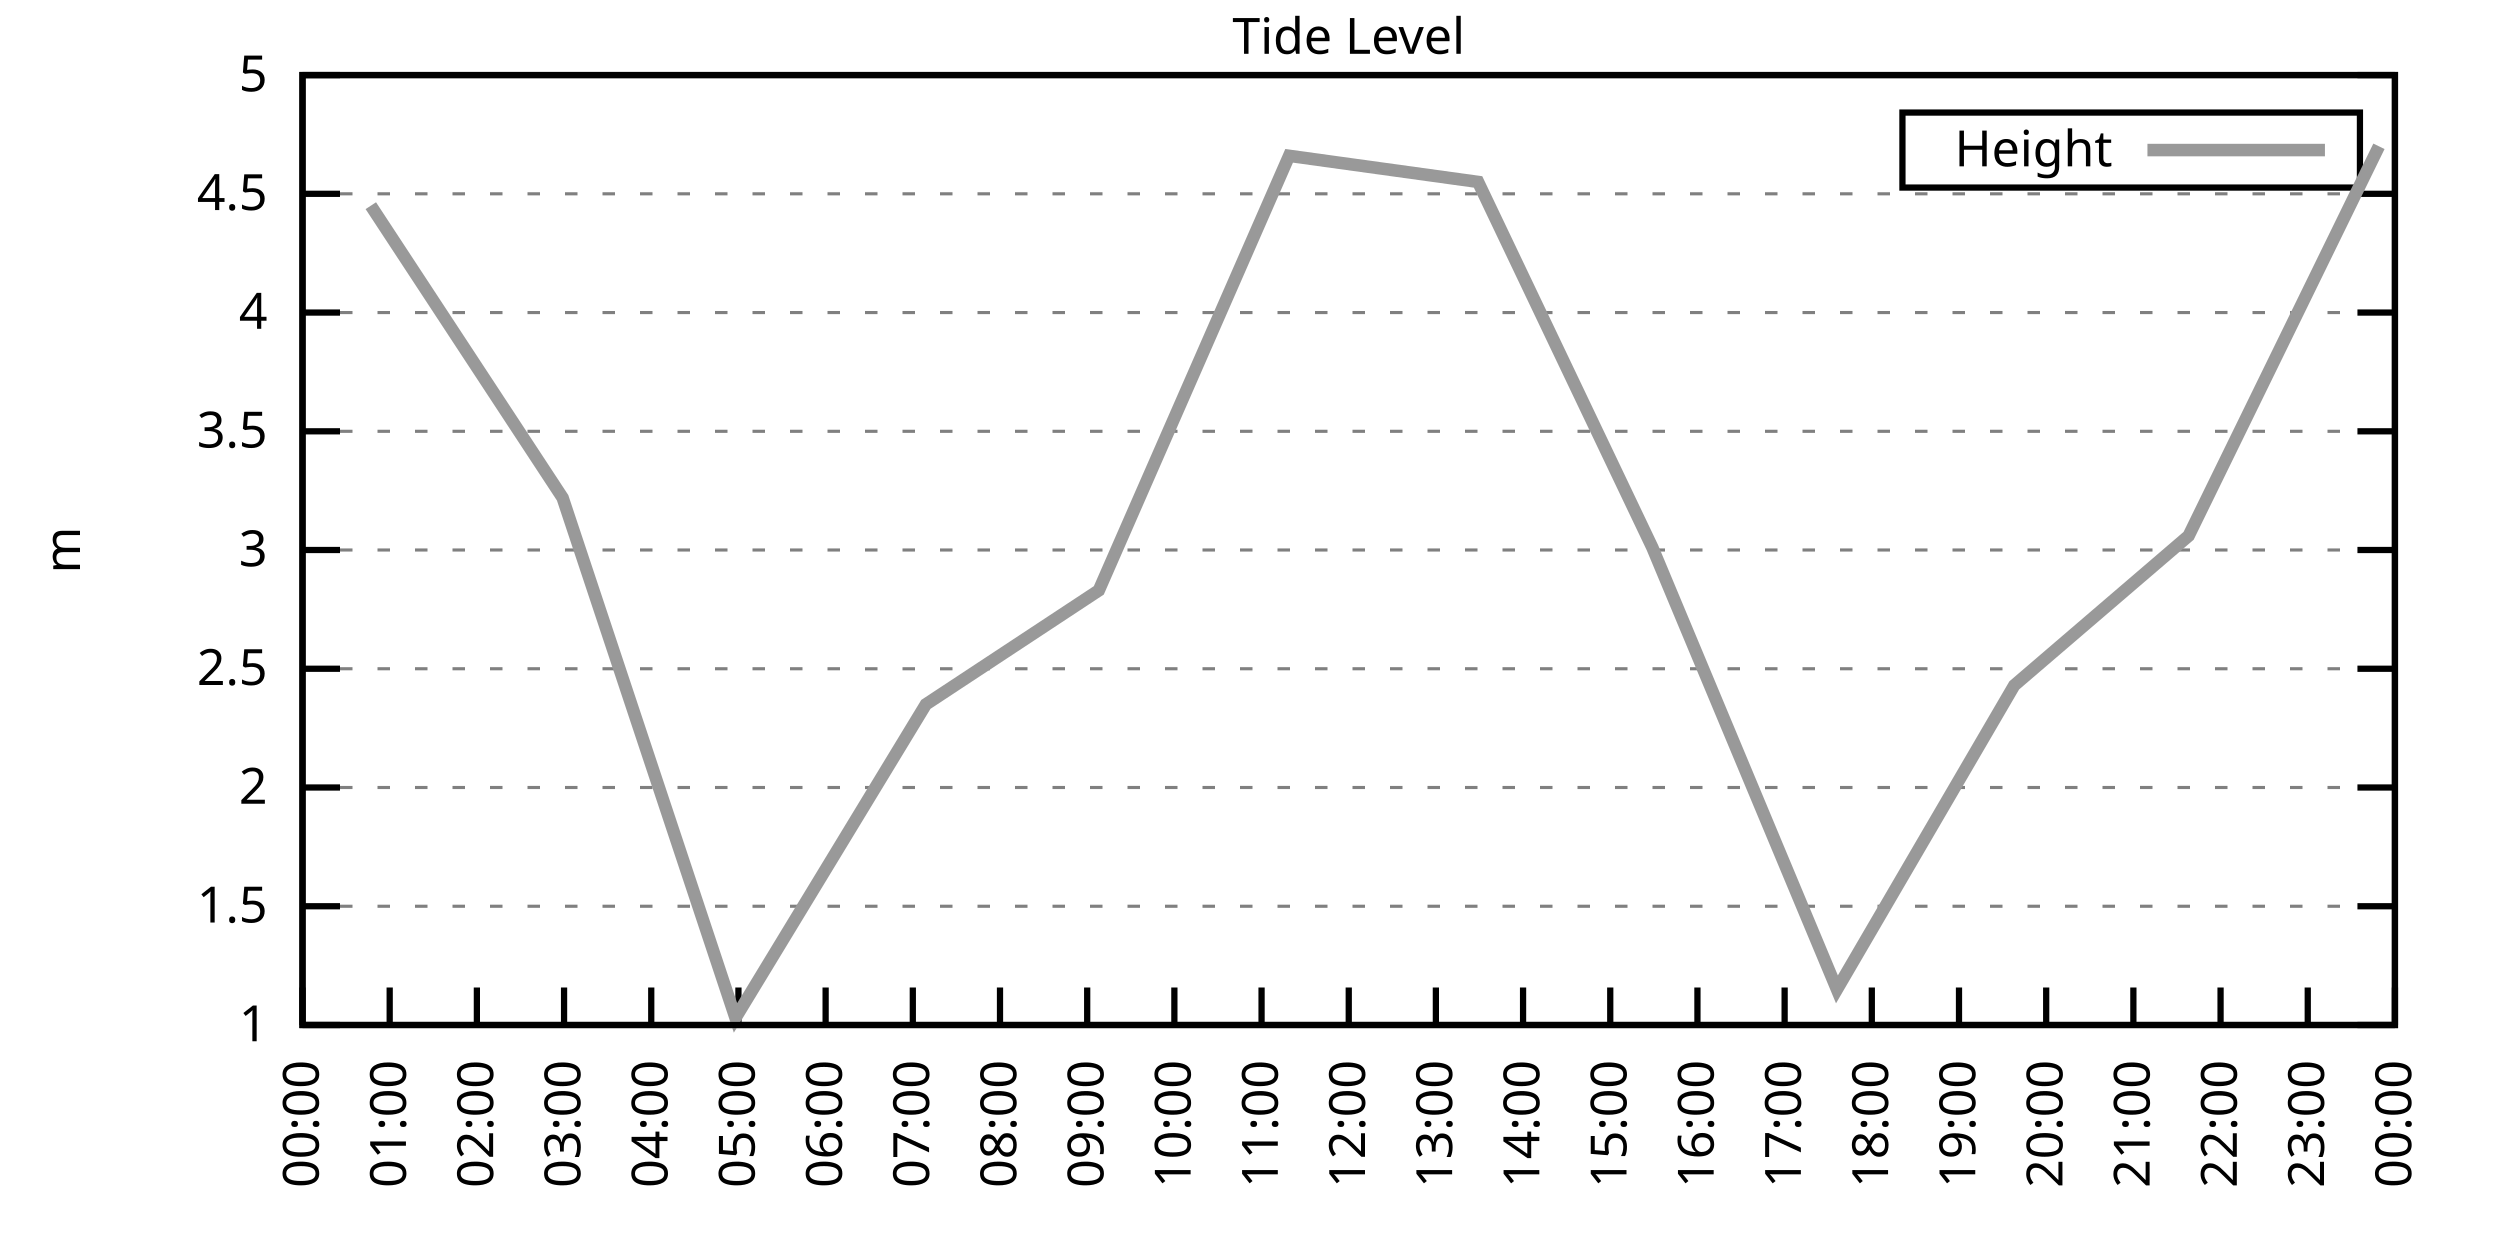
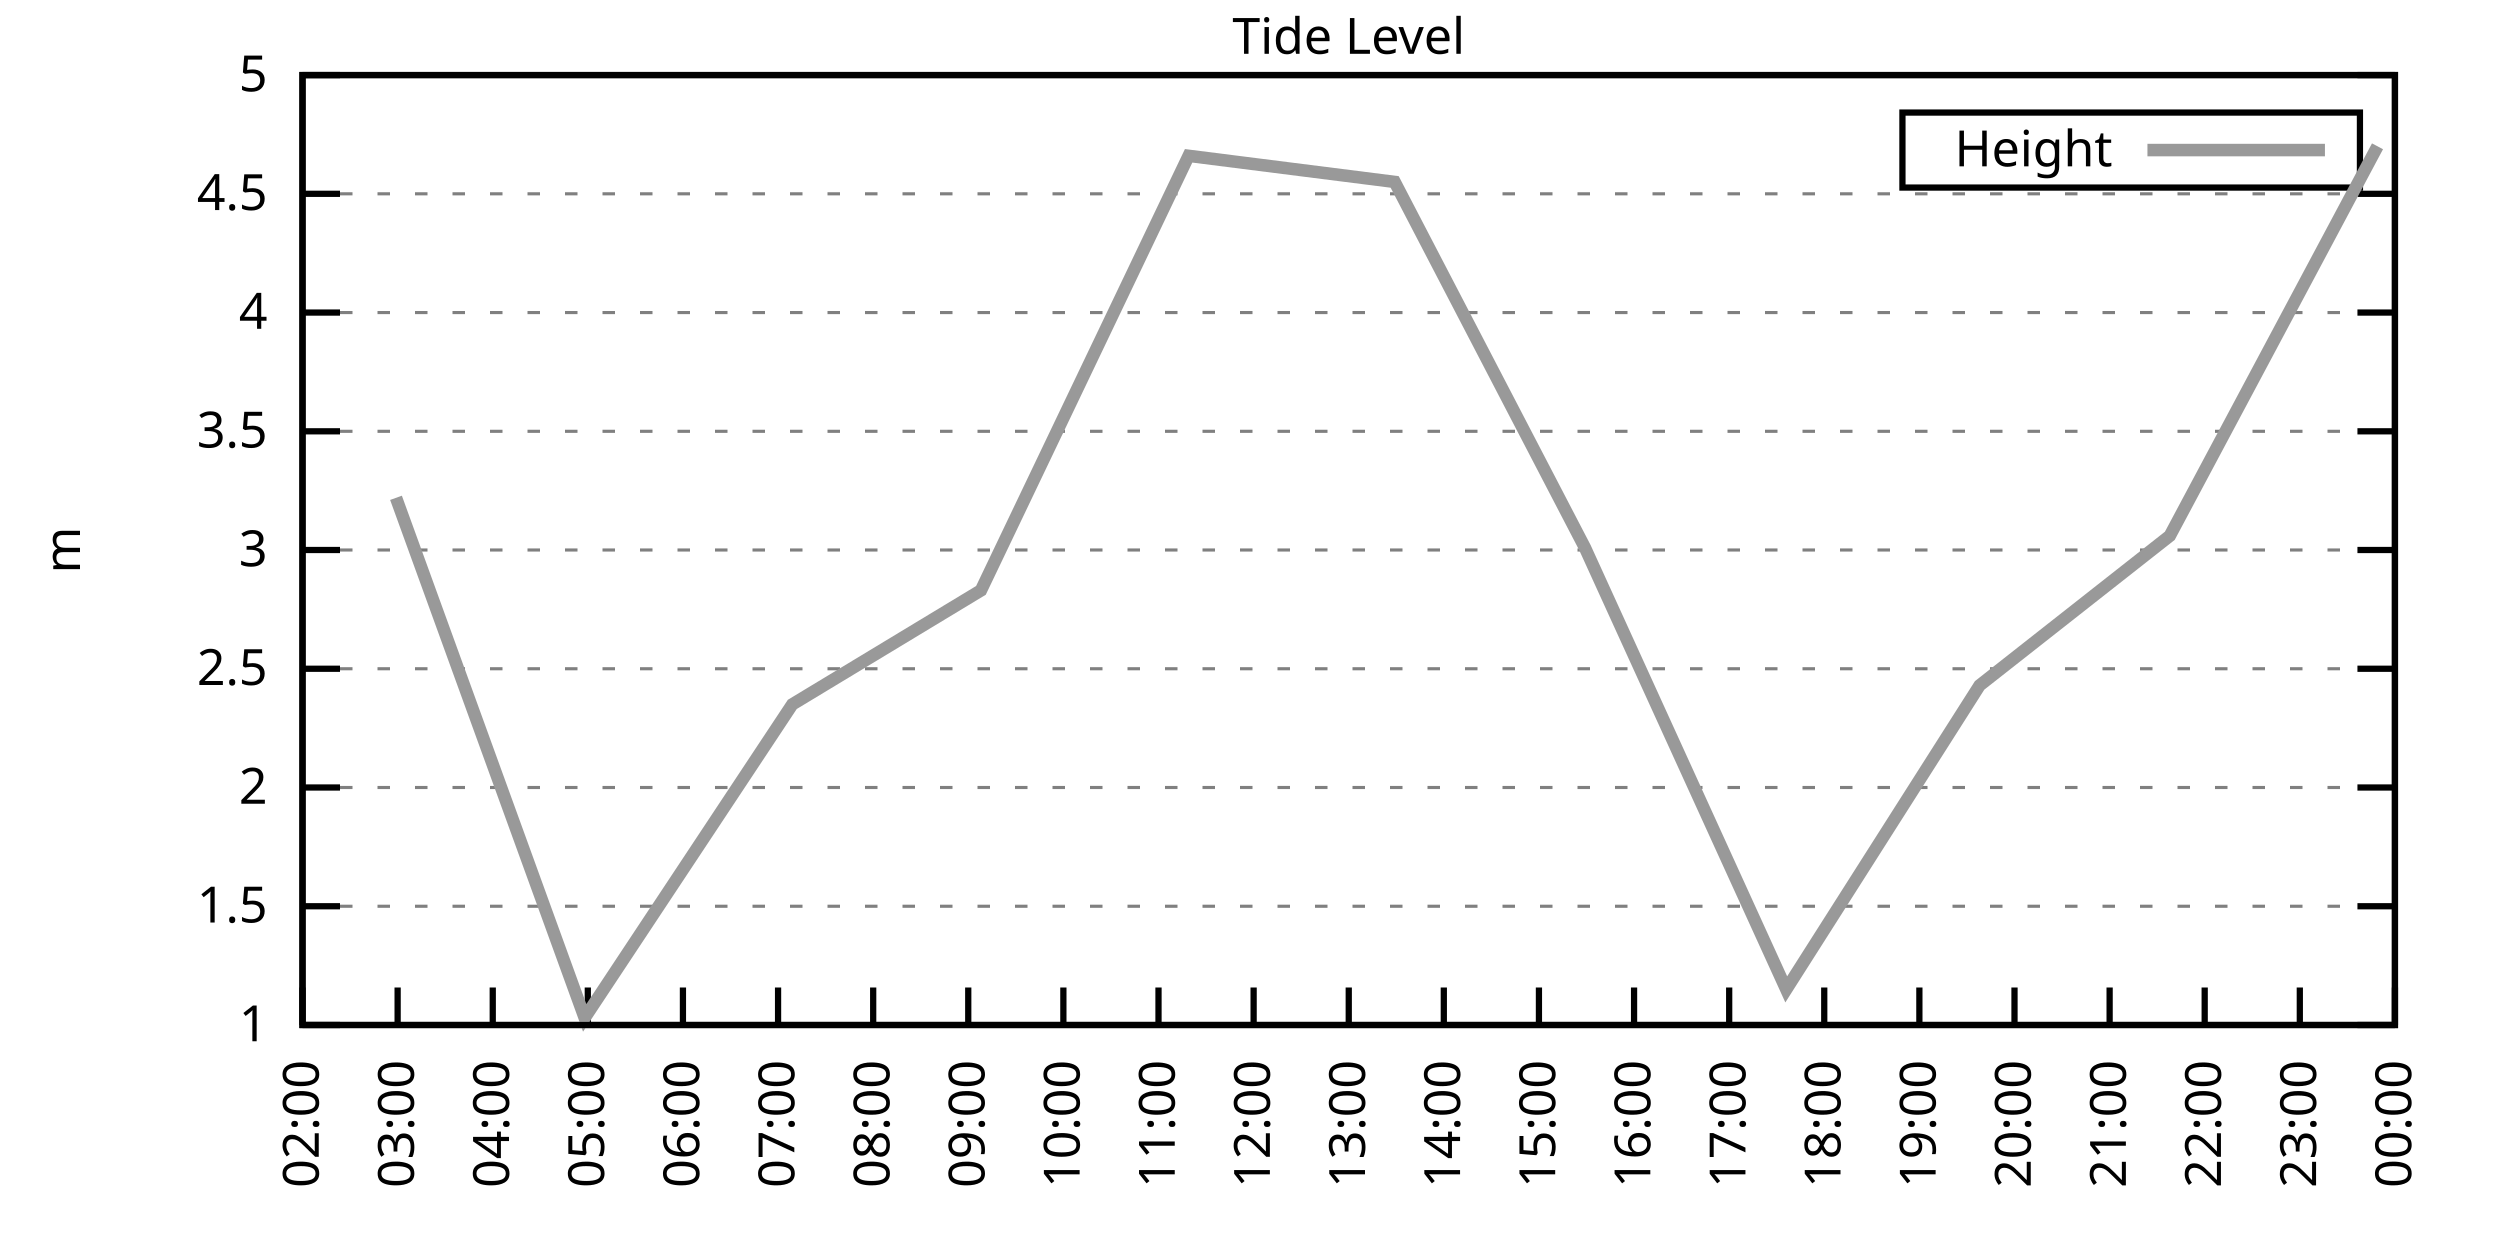
<svg xmlns="http://www.w3.org/2000/svg" xmlns:xlink="http://www.w3.org/1999/xlink" width="400" height="200" viewBox="0 0 400 200">
  <g id="gnuplot_canvas">
    <rect x="0" y="0" width="400" height="200" fill="none" />
    <defs>
      <circle id="gpDot" r="0.5" stroke-width="0.5" stroke="currentColor" />
      <path id="gpPt0" stroke-width="0.333" stroke="currentColor" d="M-1,0 h2 M0,-1 v2" />
      <path id="gpPt1" stroke-width="0.333" stroke="currentColor" d="M-1,-1 L1,1 M1,-1 L-1,1" />
      <path id="gpPt2" stroke-width="0.333" stroke="currentColor" d="M-1,0 L1,0 M0,-1 L0,1 M-1,-1 L1,1 M-1,1 L1,-1" />
      <rect id="gpPt3" stroke-width="0.333" stroke="currentColor" x="-1" y="-1" width="2" height="2" />
      <rect id="gpPt4" stroke-width="0.333" stroke="currentColor" fill="currentColor" x="-1" y="-1" width="2" height="2" />
      <circle id="gpPt5" stroke-width="0.333" stroke="currentColor" cx="0" cy="0" r="1" />
      <use xlink:href="#gpPt5" id="gpPt6" fill="currentColor" stroke="none" />
      <path id="gpPt7" stroke-width="0.333" stroke="currentColor" d="M0,-1.33 L-1.33,0.67 L1.33,0.67 z" />
      <use xlink:href="#gpPt7" id="gpPt8" fill="currentColor" stroke="none" />
      <use xlink:href="#gpPt7" id="gpPt9" stroke="currentColor" transform="rotate(180)" />
      <use xlink:href="#gpPt9" id="gpPt10" fill="currentColor" stroke="none" />
      <use xlink:href="#gpPt3" id="gpPt11" stroke="currentColor" transform="rotate(45)" />
      <use xlink:href="#gpPt11" id="gpPt12" fill="currentColor" stroke="none" />
      <path id="gpPt13" stroke-width="0.333" stroke="currentColor" d="M0,1.330 L1.265,0.411 L0.782,-1.067 L-0.782,-1.076 L-1.265,0.411 z" />
      <use xlink:href="#gpPt13" id="gpPt14" fill="currentColor" stroke="none" />
      <filter id="textbox" filterUnits="objectBoundingBox" x="0" y="0" height="1" width="1">
        <feFlood flood-color="white" flood-opacity="1" result="bgnd" />
        <feComposite in="SourceGraphic" in2="bgnd" operator="atop" />
      </filter>
      <filter id="greybox" filterUnits="objectBoundingBox" x="0" y="0" height="1" width="1">
        <feFlood flood-color="lightgrey" flood-opacity="1" result="grey" />
        <feComposite in="SourceGraphic" in2="grey" operator="atop" />
      </filter>
    </defs>
    <g fill="none" color="white" stroke="currentColor" stroke-width="1.00" stroke-linecap="butt" stroke-linejoin="miter">
</g>
    <g fill="none" color="black" stroke="currentColor" stroke-width="1.00" stroke-linecap="butt" stroke-linejoin="miter">
      <g stroke="none" shape-rendering="crispEdges">
        <polygon fill="rgb(255, 255, 255)" points="48.40,164.00 383.18,164.00 383.18,12.02 48.40,12.02 " />
      </g>
    </g>
    <g fill="none" color="black" stroke="currentColor" stroke-width="1.00" stroke-linecap="butt" stroke-linejoin="miter">
</g>
    <g fill="none" color="black" stroke="black" stroke-width="0.50" stroke-linecap="butt" stroke-linejoin="miter">
</g>
    <g fill="none" color="gray" stroke="currentColor" stroke-width="0.50" stroke-linecap="butt" stroke-linejoin="miter">
      <path stroke="gray" stroke-dasharray="2,4" class="gridline" d="M48.40,164.00 L383.19,164.00  " />
    </g>
    <g fill="none" color="gray" stroke="gray" stroke-width="1.00" stroke-linecap="butt" stroke-linejoin="miter">
</g>
    <g fill="none" color="black" stroke="currentColor" stroke-width="1.00" stroke-linecap="butt" stroke-linejoin="miter">
      <path stroke="black" d="M48.40,164.00 L54.40,164.00 M383.19,164.00 L377.19,164.00  " />
      <g transform="translate(42.80,166.60)" stroke="none" fill="black" font-family="Sans" font-size="8.00" text-anchor="end">
        <text>
          <tspan font-family="Sans"> 1</tspan>
        </text>
      </g>
    </g>
    <g fill="none" color="black" stroke="currentColor" stroke-width="1.00" stroke-linecap="butt" stroke-linejoin="miter">
</g>
    <g fill="none" color="black" stroke="black" stroke-width="0.50" stroke-linecap="butt" stroke-linejoin="miter">
</g>
    <g fill="none" color="gray" stroke="currentColor" stroke-width="0.50" stroke-linecap="butt" stroke-linejoin="miter">
      <path stroke="gray" stroke-dasharray="2,4" class="gridline" d="M48.40,145.00 L383.19,145.00  " />
    </g>
    <g fill="none" color="gray" stroke="gray" stroke-width="1.00" stroke-linecap="butt" stroke-linejoin="miter">
</g>
    <g fill="none" color="black" stroke="currentColor" stroke-width="1.00" stroke-linecap="butt" stroke-linejoin="miter">
      <path stroke="black" d="M48.40,145.00 L54.40,145.00 M383.19,145.00 L377.19,145.00  " />
      <g transform="translate(42.80,147.60)" stroke="none" fill="black" font-family="Sans" font-size="8.00" text-anchor="end">
        <text>
          <tspan font-family="Sans"> 1.5</tspan>
        </text>
      </g>
    </g>
    <g fill="none" color="black" stroke="currentColor" stroke-width="1.00" stroke-linecap="butt" stroke-linejoin="miter">
</g>
    <g fill="none" color="black" stroke="black" stroke-width="0.50" stroke-linecap="butt" stroke-linejoin="miter">
</g>
    <g fill="none" color="gray" stroke="currentColor" stroke-width="0.50" stroke-linecap="butt" stroke-linejoin="miter">
      <path stroke="gray" stroke-dasharray="2,4" class="gridline" d="M48.40,126.00 L383.19,126.00  " />
    </g>
    <g fill="none" color="gray" stroke="gray" stroke-width="1.00" stroke-linecap="butt" stroke-linejoin="miter">
</g>
    <g fill="none" color="black" stroke="currentColor" stroke-width="1.00" stroke-linecap="butt" stroke-linejoin="miter">
      <path stroke="black" d="M48.40,126.00 L54.40,126.00 M383.19,126.00 L377.19,126.00  " />
      <g transform="translate(42.80,128.60)" stroke="none" fill="black" font-family="Sans" font-size="8.00" text-anchor="end">
        <text>
          <tspan font-family="Sans"> 2</tspan>
        </text>
      </g>
    </g>
    <g fill="none" color="black" stroke="currentColor" stroke-width="1.00" stroke-linecap="butt" stroke-linejoin="miter">
</g>
    <g fill="none" color="black" stroke="black" stroke-width="0.50" stroke-linecap="butt" stroke-linejoin="miter">
</g>
    <g fill="none" color="gray" stroke="currentColor" stroke-width="0.50" stroke-linecap="butt" stroke-linejoin="miter">
      <path stroke="gray" stroke-dasharray="2,4" class="gridline" d="M48.40,107.00 L383.19,107.00  " />
    </g>
    <g fill="none" color="gray" stroke="gray" stroke-width="1.00" stroke-linecap="butt" stroke-linejoin="miter">
</g>
    <g fill="none" color="black" stroke="currentColor" stroke-width="1.00" stroke-linecap="butt" stroke-linejoin="miter">
      <path stroke="black" d="M48.40,107.00 L54.40,107.00 M383.19,107.00 L377.19,107.00  " />
      <g transform="translate(42.80,109.60)" stroke="none" fill="black" font-family="Sans" font-size="8.00" text-anchor="end">
        <text>
          <tspan font-family="Sans"> 2.5</tspan>
        </text>
      </g>
    </g>
    <g fill="none" color="black" stroke="currentColor" stroke-width="1.00" stroke-linecap="butt" stroke-linejoin="miter">
</g>
    <g fill="none" color="black" stroke="black" stroke-width="0.50" stroke-linecap="butt" stroke-linejoin="miter">
</g>
    <g fill="none" color="gray" stroke="currentColor" stroke-width="0.50" stroke-linecap="butt" stroke-linejoin="miter">
      <path stroke="gray" stroke-dasharray="2,4" class="gridline" d="M48.40,88.00 L383.19,88.00  " />
    </g>
    <g fill="none" color="gray" stroke="gray" stroke-width="1.00" stroke-linecap="butt" stroke-linejoin="miter">
</g>
    <g fill="none" color="black" stroke="currentColor" stroke-width="1.00" stroke-linecap="butt" stroke-linejoin="miter">
      <path stroke="black" d="M48.40,88.00 L54.40,88.00 M383.19,88.00 L377.19,88.00  " />
      <g transform="translate(42.80,90.60)" stroke="none" fill="black" font-family="Sans" font-size="8.00" text-anchor="end">
        <text>
          <tspan font-family="Sans"> 3</tspan>
        </text>
      </g>
    </g>
    <g fill="none" color="black" stroke="currentColor" stroke-width="1.00" stroke-linecap="butt" stroke-linejoin="miter">
</g>
    <g fill="none" color="black" stroke="black" stroke-width="0.50" stroke-linecap="butt" stroke-linejoin="miter">
</g>
    <g fill="none" color="gray" stroke="currentColor" stroke-width="0.50" stroke-linecap="butt" stroke-linejoin="miter">
      <path stroke="gray" stroke-dasharray="2,4" class="gridline" d="M48.40,69.01 L383.19,69.01  " />
    </g>
    <g fill="none" color="gray" stroke="gray" stroke-width="1.00" stroke-linecap="butt" stroke-linejoin="miter">
</g>
    <g fill="none" color="black" stroke="currentColor" stroke-width="1.00" stroke-linecap="butt" stroke-linejoin="miter">
      <path stroke="black" d="M48.40,69.01 L54.40,69.01 M383.19,69.01 L377.19,69.01  " />
      <g transform="translate(42.80,71.61)" stroke="none" fill="black" font-family="Sans" font-size="8.00" text-anchor="end">
        <text>
          <tspan font-family="Sans"> 3.5</tspan>
        </text>
      </g>
    </g>
    <g fill="none" color="black" stroke="currentColor" stroke-width="1.00" stroke-linecap="butt" stroke-linejoin="miter">
</g>
    <g fill="none" color="black" stroke="black" stroke-width="0.50" stroke-linecap="butt" stroke-linejoin="miter">
</g>
    <g fill="none" color="gray" stroke="currentColor" stroke-width="0.50" stroke-linecap="butt" stroke-linejoin="miter">
      <path stroke="gray" stroke-dasharray="2,4" class="gridline" d="M48.40,50.01 L383.19,50.01  " />
    </g>
    <g fill="none" color="gray" stroke="gray" stroke-width="1.00" stroke-linecap="butt" stroke-linejoin="miter">
</g>
    <g fill="none" color="black" stroke="currentColor" stroke-width="1.00" stroke-linecap="butt" stroke-linejoin="miter">
      <path stroke="black" d="M48.40,50.01 L54.40,50.01 M383.19,50.01 L377.19,50.01  " />
      <g transform="translate(42.80,52.61)" stroke="none" fill="black" font-family="Sans" font-size="8.00" text-anchor="end">
        <text>
          <tspan font-family="Sans"> 4</tspan>
        </text>
      </g>
    </g>
    <g fill="none" color="black" stroke="currentColor" stroke-width="1.00" stroke-linecap="butt" stroke-linejoin="miter">
</g>
    <g fill="none" color="black" stroke="black" stroke-width="0.50" stroke-linecap="butt" stroke-linejoin="miter">
</g>
    <g fill="none" color="gray" stroke="currentColor" stroke-width="0.50" stroke-linecap="butt" stroke-linejoin="miter">
      <path stroke="gray" stroke-dasharray="2,4" class="gridline" d="M48.40,31.01 L383.19,31.01  " />
    </g>
    <g fill="none" color="gray" stroke="gray" stroke-width="1.00" stroke-linecap="butt" stroke-linejoin="miter">
</g>
    <g fill="none" color="black" stroke="currentColor" stroke-width="1.00" stroke-linecap="butt" stroke-linejoin="miter">
      <path stroke="black" d="M48.40,31.01 L54.40,31.01 M383.19,31.01 L377.19,31.01  " />
      <g transform="translate(42.80,33.61)" stroke="none" fill="black" font-family="Sans" font-size="8.00" text-anchor="end">
        <text>
          <tspan font-family="Sans"> 4.5</tspan>
        </text>
      </g>
    </g>
    <g fill="none" color="black" stroke="currentColor" stroke-width="1.00" stroke-linecap="butt" stroke-linejoin="miter">
</g>
    <g fill="none" color="black" stroke="black" stroke-width="0.50" stroke-linecap="butt" stroke-linejoin="miter">
</g>
    <g fill="none" color="gray" stroke="currentColor" stroke-width="0.50" stroke-linecap="butt" stroke-linejoin="miter">
      <path stroke="gray" stroke-dasharray="2,4" class="gridline" d="M48.40,12.01 L383.19,12.01  " />
    </g>
    <g fill="none" color="gray" stroke="gray" stroke-width="1.00" stroke-linecap="butt" stroke-linejoin="miter">
</g>
    <g fill="none" color="black" stroke="currentColor" stroke-width="1.00" stroke-linecap="butt" stroke-linejoin="miter">
      <path stroke="black" d="M48.40,12.01 L54.40,12.01 M383.19,12.01 L377.19,12.01  " />
      <g transform="translate(42.80,14.61)" stroke="none" fill="black" font-family="Sans" font-size="8.00" text-anchor="end">
        <text>
          <tspan font-family="Sans"> 5</tspan>
        </text>
      </g>
    </g>
    <g fill="none" color="black" stroke="currentColor" stroke-width="1.00" stroke-linecap="butt" stroke-linejoin="miter">
      <path stroke="black" d="M48.40,164.00 L48.40,158.00  " />
      <g transform="translate(51.00,169.60) rotate(270.00)" stroke="none" fill="black" font-family="Sans" font-size="8.00" text-anchor="end">
        <text>
-           <tspan font-family="Sans">00:00</tspan>
-         </text>
-       </g>
-     </g>
-     <g fill="none" color="black" stroke="currentColor" stroke-width="1.00" stroke-linecap="butt" stroke-linejoin="miter">
-       <path stroke="black" d="M62.35,164.00 L62.35,158.00  " />
-       <g transform="translate(64.95,169.60) rotate(270.00)" stroke="none" fill="black" font-family="Sans" font-size="8.00" text-anchor="end">
-         <text>
-           <tspan font-family="Sans">01:00</tspan>
-         </text>
-       </g>
-     </g>
-     <g fill="none" color="black" stroke="currentColor" stroke-width="1.00" stroke-linecap="butt" stroke-linejoin="miter">
-       <path stroke="black" d="M76.30,164.00 L76.30,158.00  " />
-       <g transform="translate(78.90,169.60) rotate(270.00)" stroke="none" fill="black" font-family="Sans" font-size="8.00" text-anchor="end">
-         <text>
          <tspan font-family="Sans">02:00</tspan>
        </text>
      </g>
    </g>
    <g fill="none" color="black" stroke="currentColor" stroke-width="1.00" stroke-linecap="butt" stroke-linejoin="miter">
-       <path stroke="black" d="M90.25,164.00 L90.25,158.00  " />
-       <g transform="translate(92.85,169.60) rotate(270.00)" stroke="none" fill="black" font-family="Sans" font-size="8.00" text-anchor="end">
+       <path stroke="black" d="M63.62,164.00 L63.62,158.00  " />
+       <g transform="translate(66.22,169.60) rotate(270.00)" stroke="none" fill="black" font-family="Sans" font-size="8.00" text-anchor="end">
        <text>
          <tspan font-family="Sans">03:00</tspan>
        </text>
      </g>
    </g>
    <g fill="none" color="black" stroke="currentColor" stroke-width="1.00" stroke-linecap="butt" stroke-linejoin="miter">
-       <path stroke="black" d="M104.20,164.00 L104.20,158.00  " />
-       <g transform="translate(106.80,169.60) rotate(270.00)" stroke="none" fill="black" font-family="Sans" font-size="8.00" text-anchor="end">
+       <path stroke="black" d="M78.84,164.00 L78.84,158.00  " />
+       <g transform="translate(81.44,169.60) rotate(270.00)" stroke="none" fill="black" font-family="Sans" font-size="8.00" text-anchor="end">
        <text>
          <tspan font-family="Sans">04:00</tspan>
        </text>
      </g>
    </g>
    <g fill="none" color="black" stroke="currentColor" stroke-width="1.00" stroke-linecap="butt" stroke-linejoin="miter">
-       <path stroke="black" d="M118.15,164.00 L118.15,158.00  " />
-       <g transform="translate(120.75,169.60) rotate(270.00)" stroke="none" fill="black" font-family="Sans" font-size="8.00" text-anchor="end">
+       <path stroke="black" d="M94.05,164.00 L94.05,158.00  " />
+       <g transform="translate(96.65,169.60) rotate(270.00)" stroke="none" fill="black" font-family="Sans" font-size="8.00" text-anchor="end">
        <text>
          <tspan font-family="Sans">05:00</tspan>
        </text>
      </g>
    </g>
    <g fill="none" color="black" stroke="currentColor" stroke-width="1.00" stroke-linecap="butt" stroke-linejoin="miter">
-       <path stroke="black" d="M132.10,164.00 L132.10,158.00  " />
-       <g transform="translate(134.70,169.60) rotate(270.00)" stroke="none" fill="black" font-family="Sans" font-size="8.00" text-anchor="end">
+       <path stroke="black" d="M109.27,164.00 L109.27,158.00  " />
+       <g transform="translate(111.87,169.60) rotate(270.00)" stroke="none" fill="black" font-family="Sans" font-size="8.00" text-anchor="end">
        <text>
          <tspan font-family="Sans">06:00</tspan>
        </text>
      </g>
    </g>
    <g fill="none" color="black" stroke="currentColor" stroke-width="1.00" stroke-linecap="butt" stroke-linejoin="miter">
-       <path stroke="black" d="M146.05,164.00 L146.05,158.00  " />
-       <g transform="translate(148.65,169.60) rotate(270.00)" stroke="none" fill="black" font-family="Sans" font-size="8.00" text-anchor="end">
+       <path stroke="black" d="M124.49,164.00 L124.49,158.00  " />
+       <g transform="translate(127.09,169.60) rotate(270.00)" stroke="none" fill="black" font-family="Sans" font-size="8.00" text-anchor="end">
        <text>
          <tspan font-family="Sans">07:00</tspan>
        </text>
      </g>
    </g>
    <g fill="none" color="black" stroke="currentColor" stroke-width="1.00" stroke-linecap="butt" stroke-linejoin="miter">
-       <path stroke="black" d="M160.00,164.00 L160.00,158.00  " />
-       <g transform="translate(162.60,169.60) rotate(270.00)" stroke="none" fill="black" font-family="Sans" font-size="8.00" text-anchor="end">
+       <path stroke="black" d="M139.71,164.00 L139.71,158.00  " />
+       <g transform="translate(142.31,169.60) rotate(270.00)" stroke="none" fill="black" font-family="Sans" font-size="8.00" text-anchor="end">
        <text>
          <tspan font-family="Sans">08:00</tspan>
        </text>
      </g>
    </g>
    <g fill="none" color="black" stroke="currentColor" stroke-width="1.00" stroke-linecap="butt" stroke-linejoin="miter">
-       <path stroke="black" d="M173.95,164.00 L173.95,158.00  " />
-       <g transform="translate(176.55,169.60) rotate(270.00)" stroke="none" fill="black" font-family="Sans" font-size="8.00" text-anchor="end">
+       <path stroke="black" d="M154.92,164.00 L154.92,158.00  " />
+       <g transform="translate(157.52,169.60) rotate(270.00)" stroke="none" fill="black" font-family="Sans" font-size="8.00" text-anchor="end">
        <text>
          <tspan font-family="Sans">09:00</tspan>
        </text>
      </g>
    </g>
    <g fill="none" color="black" stroke="currentColor" stroke-width="1.00" stroke-linecap="butt" stroke-linejoin="miter">
-       <path stroke="black" d="M187.90,164.00 L187.90,158.00  " />
-       <g transform="translate(190.50,169.60) rotate(270.00)" stroke="none" fill="black" font-family="Sans" font-size="8.00" text-anchor="end">
+       <path stroke="black" d="M170.14,164.00 L170.14,158.00  " />
+       <g transform="translate(172.74,169.60) rotate(270.00)" stroke="none" fill="black" font-family="Sans" font-size="8.00" text-anchor="end">
        <text>
          <tspan font-family="Sans">10:00</tspan>
        </text>
      </g>
    </g>
    <g fill="none" color="black" stroke="currentColor" stroke-width="1.00" stroke-linecap="butt" stroke-linejoin="miter">
-       <path stroke="black" d="M201.85,164.00 L201.85,158.00  " />
-       <g transform="translate(204.45,169.60) rotate(270.00)" stroke="none" fill="black" font-family="Sans" font-size="8.00" text-anchor="end">
+       <path stroke="black" d="M185.36,164.00 L185.36,158.00  " />
+       <g transform="translate(187.96,169.60) rotate(270.00)" stroke="none" fill="black" font-family="Sans" font-size="8.00" text-anchor="end">
        <text>
          <tspan font-family="Sans">11:00</tspan>
+         </text>
+       </g>
+     </g>
+     <g fill="none" color="black" stroke="currentColor" stroke-width="1.00" stroke-linecap="butt" stroke-linejoin="miter">
+       <path stroke="black" d="M200.58,164.00 L200.58,158.00  " />
+       <g transform="translate(203.18,169.60) rotate(270.00)" stroke="none" fill="black" font-family="Sans" font-size="8.00" text-anchor="end">
+         <text>
+           <tspan font-family="Sans">12:00</tspan>
        </text>
      </g>
    </g>
    <g fill="none" color="black" stroke="currentColor" stroke-width="1.00" stroke-linecap="butt" stroke-linejoin="miter">
      <path stroke="black" d="M215.80,164.00 L215.80,158.00  " />
      <g transform="translate(218.40,169.60) rotate(270.00)" stroke="none" fill="black" font-family="Sans" font-size="8.00" text-anchor="end">
        <text>
-           <tspan font-family="Sans">12:00</tspan>
-         </text>
-       </g>
-     </g>
-     <g fill="none" color="black" stroke="currentColor" stroke-width="1.00" stroke-linecap="butt" stroke-linejoin="miter">
-       <path stroke="black" d="M229.74,164.00 L229.74,158.00  " />
-       <g transform="translate(232.34,169.60) rotate(270.00)" stroke="none" fill="black" font-family="Sans" font-size="8.00" text-anchor="end">
-         <text>
          <tspan font-family="Sans">13:00</tspan>
        </text>
      </g>
    </g>
    <g fill="none" color="black" stroke="currentColor" stroke-width="1.00" stroke-linecap="butt" stroke-linejoin="miter">
-       <path stroke="black" d="M243.69,164.00 L243.69,158.00  " />
-       <g transform="translate(246.29,169.60) rotate(270.00)" stroke="none" fill="black" font-family="Sans" font-size="8.00" text-anchor="end">
+       <path stroke="black" d="M231.01,164.00 L231.01,158.00  " />
+       <g transform="translate(233.61,169.60) rotate(270.00)" stroke="none" fill="black" font-family="Sans" font-size="8.00" text-anchor="end">
        <text>
          <tspan font-family="Sans">14:00</tspan>
        </text>
      </g>
    </g>
    <g fill="none" color="black" stroke="currentColor" stroke-width="1.00" stroke-linecap="butt" stroke-linejoin="miter">
-       <path stroke="black" d="M257.64,164.00 L257.64,158.00  " />
-       <g transform="translate(260.24,169.60) rotate(270.00)" stroke="none" fill="black" font-family="Sans" font-size="8.00" text-anchor="end">
+       <path stroke="black" d="M246.23,164.00 L246.23,158.00  " />
+       <g transform="translate(248.83,169.60) rotate(270.00)" stroke="none" fill="black" font-family="Sans" font-size="8.00" text-anchor="end">
        <text>
          <tspan font-family="Sans">15:00</tspan>
        </text>
      </g>
    </g>
    <g fill="none" color="black" stroke="currentColor" stroke-width="1.00" stroke-linecap="butt" stroke-linejoin="miter">
-       <path stroke="black" d="M271.59,164.00 L271.59,158.00  " />
-       <g transform="translate(274.19,169.60) rotate(270.00)" stroke="none" fill="black" font-family="Sans" font-size="8.00" text-anchor="end">
+       <path stroke="black" d="M261.45,164.00 L261.45,158.00  " />
+       <g transform="translate(264.05,169.60) rotate(270.00)" stroke="none" fill="black" font-family="Sans" font-size="8.00" text-anchor="end">
        <text>
          <tspan font-family="Sans">16:00</tspan>
        </text>
      </g>
    </g>
    <g fill="none" color="black" stroke="currentColor" stroke-width="1.00" stroke-linecap="butt" stroke-linejoin="miter">
-       <path stroke="black" d="M285.54,164.00 L285.54,158.00  " />
-       <g transform="translate(288.14,169.60) rotate(270.00)" stroke="none" fill="black" font-family="Sans" font-size="8.00" text-anchor="end">
+       <path stroke="black" d="M276.67,164.00 L276.67,158.00  " />
+       <g transform="translate(279.27,169.60) rotate(270.00)" stroke="none" fill="black" font-family="Sans" font-size="8.00" text-anchor="end">
        <text>
          <tspan font-family="Sans">17:00</tspan>
        </text>
      </g>
    </g>
    <g fill="none" color="black" stroke="currentColor" stroke-width="1.00" stroke-linecap="butt" stroke-linejoin="miter">
-       <path stroke="black" d="M299.49,164.00 L299.49,158.00  " />
-       <g transform="translate(302.09,169.60) rotate(270.00)" stroke="none" fill="black" font-family="Sans" font-size="8.00" text-anchor="end">
+       <path stroke="black" d="M291.88,164.00 L291.88,158.00  " />
+       <g transform="translate(294.48,169.60) rotate(270.00)" stroke="none" fill="black" font-family="Sans" font-size="8.00" text-anchor="end">
        <text>
          <tspan font-family="Sans">18:00</tspan>
        </text>
      </g>
    </g>
    <g fill="none" color="black" stroke="currentColor" stroke-width="1.00" stroke-linecap="butt" stroke-linejoin="miter">
-       <path stroke="black" d="M313.44,164.00 L313.44,158.00  " />
-       <g transform="translate(316.04,169.60) rotate(270.00)" stroke="none" fill="black" font-family="Sans" font-size="8.00" text-anchor="end">
+       <path stroke="black" d="M307.10,164.00 L307.10,158.00  " />
+       <g transform="translate(309.70,169.60) rotate(270.00)" stroke="none" fill="black" font-family="Sans" font-size="8.00" text-anchor="end">
        <text>
          <tspan font-family="Sans">19:00</tspan>
        </text>
      </g>
    </g>
    <g fill="none" color="black" stroke="currentColor" stroke-width="1.00" stroke-linecap="butt" stroke-linejoin="miter">
-       <path stroke="black" d="M327.39,164.00 L327.39,158.00  " />
-       <g transform="translate(329.99,169.60) rotate(270.00)" stroke="none" fill="black" font-family="Sans" font-size="8.00" text-anchor="end">
+       <path stroke="black" d="M322.32,164.00 L322.32,158.00  " />
+       <g transform="translate(324.92,169.60) rotate(270.00)" stroke="none" fill="black" font-family="Sans" font-size="8.00" text-anchor="end">
        <text>
          <tspan font-family="Sans">20:00</tspan>
        </text>
      </g>
    </g>
    <g fill="none" color="black" stroke="currentColor" stroke-width="1.00" stroke-linecap="butt" stroke-linejoin="miter">
-       <path stroke="black" d="M341.34,164.00 L341.34,158.00  " />
-       <g transform="translate(343.94,169.60) rotate(270.00)" stroke="none" fill="black" font-family="Sans" font-size="8.00" text-anchor="end">
+       <path stroke="black" d="M337.54,164.00 L337.54,158.00  " />
+       <g transform="translate(340.14,169.60) rotate(270.00)" stroke="none" fill="black" font-family="Sans" font-size="8.00" text-anchor="end">
        <text>
          <tspan font-family="Sans">21:00</tspan>
        </text>
      </g>
    </g>
    <g fill="none" color="black" stroke="currentColor" stroke-width="1.00" stroke-linecap="butt" stroke-linejoin="miter">
-       <path stroke="black" d="M355.29,164.00 L355.29,158.00  " />
-       <g transform="translate(357.89,169.60) rotate(270.00)" stroke="none" fill="black" font-family="Sans" font-size="8.00" text-anchor="end">
+       <path stroke="black" d="M352.75,164.00 L352.75,158.00  " />
+       <g transform="translate(355.35,169.60) rotate(270.00)" stroke="none" fill="black" font-family="Sans" font-size="8.00" text-anchor="end">
        <text>
          <tspan font-family="Sans">22:00</tspan>
        </text>
      </g>
    </g>
    <g fill="none" color="black" stroke="currentColor" stroke-width="1.00" stroke-linecap="butt" stroke-linejoin="miter">
-       <path stroke="black" d="M369.24,164.00 L369.24,158.00  " />
-       <g transform="translate(371.84,169.60) rotate(270.00)" stroke="none" fill="black" font-family="Sans" font-size="8.00" text-anchor="end">
+       <path stroke="black" d="M367.97,164.00 L367.97,158.00  " />
+       <g transform="translate(370.57,169.60) rotate(270.00)" stroke="none" fill="black" font-family="Sans" font-size="8.00" text-anchor="end">
        <text>
          <tspan font-family="Sans">23:00</tspan>
        </text>
      </g>
    </g>
    <g fill="none" color="black" stroke="currentColor" stroke-width="1.00" stroke-linecap="butt" stroke-linejoin="miter">
      <path stroke="black" d="M383.19,164.00 L383.19,158.00  " />
      <g transform="translate(385.79,169.60) rotate(270.00)" stroke="none" fill="black" font-family="Sans" font-size="8.00" text-anchor="end">
        <text>
          <tspan font-family="Sans">00:00</tspan>
        </text>
      </g>
    </g>
    <g fill="none" color="black" stroke="currentColor" stroke-width="1.00" stroke-linecap="butt" stroke-linejoin="miter">
</g>
    <g fill="none" color="black" stroke="currentColor" stroke-width="1.00" stroke-linecap="butt" stroke-linejoin="miter">
      <path stroke="black" d="M48.40,12.01 L48.40,164.00 L383.19,164.00 L383.19,12.01 L48.40,12.01 Z  " />
    </g>
    <g fill="none" color="black" stroke="currentColor" stroke-width="1.00" stroke-linecap="butt" stroke-linejoin="miter">
</g>
    <g fill="none" color="black" stroke="currentColor" stroke-width="1.00" stroke-linecap="butt" stroke-linejoin="miter">
      <path stroke="black" d="M304.39,30.01 L304.39,18.01 L377.59,18.01 L377.59,30.01 L304.39,30.01 Z  " />
    </g>
    <g id="Tide_level_plot_1">
      <g fill="none" color="white" stroke="black" stroke-width="2.00" stroke-linecap="butt" stroke-linejoin="miter">
</g>
      <g fill="none" color="black" stroke="currentColor" stroke-width="2.00" stroke-linecap="butt" stroke-linejoin="miter">
        <g transform="translate(337.99,26.61)" stroke="none" fill="black" font-family="Sans" font-size="8.00" text-anchor="end">
          <text>
            <tspan font-family="Sans">Height</tspan>
          </text>
        </g>
      </g>
      <g fill="none" color="black" stroke="currentColor" stroke-width="2.00" stroke-linecap="butt" stroke-linejoin="miter">
-         <path stroke="rgb(153, 153, 153)" d="M343.59,24.01 L371.99,24.01 M59.33,32.91 L90.02,79.65 L117.68,162.86 L148.14,112.70 L175.81,94.46 L206.26,24.93   L236.49,29.11 L264.39,87.63 L293.91,158.30 L322.28,109.66 L350.18,85.73 L380.63,23.41  " />
+         <path stroke="rgb(153, 153, 153)" d="M343.59,24.01 L371.99,24.01 M63.36,79.65 L93.55,162.86 L126.77,112.70 L156.95,94.46 L190.18,24.93 L223.15,29.11   L253.59,87.63 L285.80,158.30 L316.74,109.66 L347.17,85.73 L380.40,23.41  " />
      </g>
    </g>
    <g fill="none" color="black" stroke="currentColor" stroke-width="2.00" stroke-linecap="butt" stroke-linejoin="miter">
</g>
    <g fill="none" color="black" stroke="black" stroke-width="1.00" stroke-linecap="butt" stroke-linejoin="miter">
</g>
    <g fill="none" color="black" stroke="currentColor" stroke-width="1.00" stroke-linecap="butt" stroke-linejoin="miter">
      <path stroke="black" d="M48.40,12.01 L48.40,164.00 L383.19,164.00 L383.19,12.01 L48.40,12.01 Z  " />
      <g transform="translate(12.80,88.01) rotate(270.00)" stroke="none" fill="black" font-family="Sans" font-size="8.00" text-anchor="middle">
        <text>
          <tspan font-family="Sans">m</tspan>
        </text>
      </g>
    </g>
    <g fill="none" color="black" stroke="currentColor" stroke-width="1.00" stroke-linecap="butt" stroke-linejoin="miter">
</g>
    <g fill="none" color="black" stroke="currentColor" stroke-width="1.00" stroke-linecap="butt" stroke-linejoin="miter">
      <g transform="translate(215.79,8.61)" stroke="none" fill="black" font-family="Sans" font-size="8.00" text-anchor="middle">
        <text>
          <tspan font-family="Sans">Tide Level</tspan>
        </text>
      </g>
    </g>
    <g fill="none" color="black" stroke="currentColor" stroke-width="1.00" stroke-linecap="butt" stroke-linejoin="miter">
</g>
  </g>
</svg>
